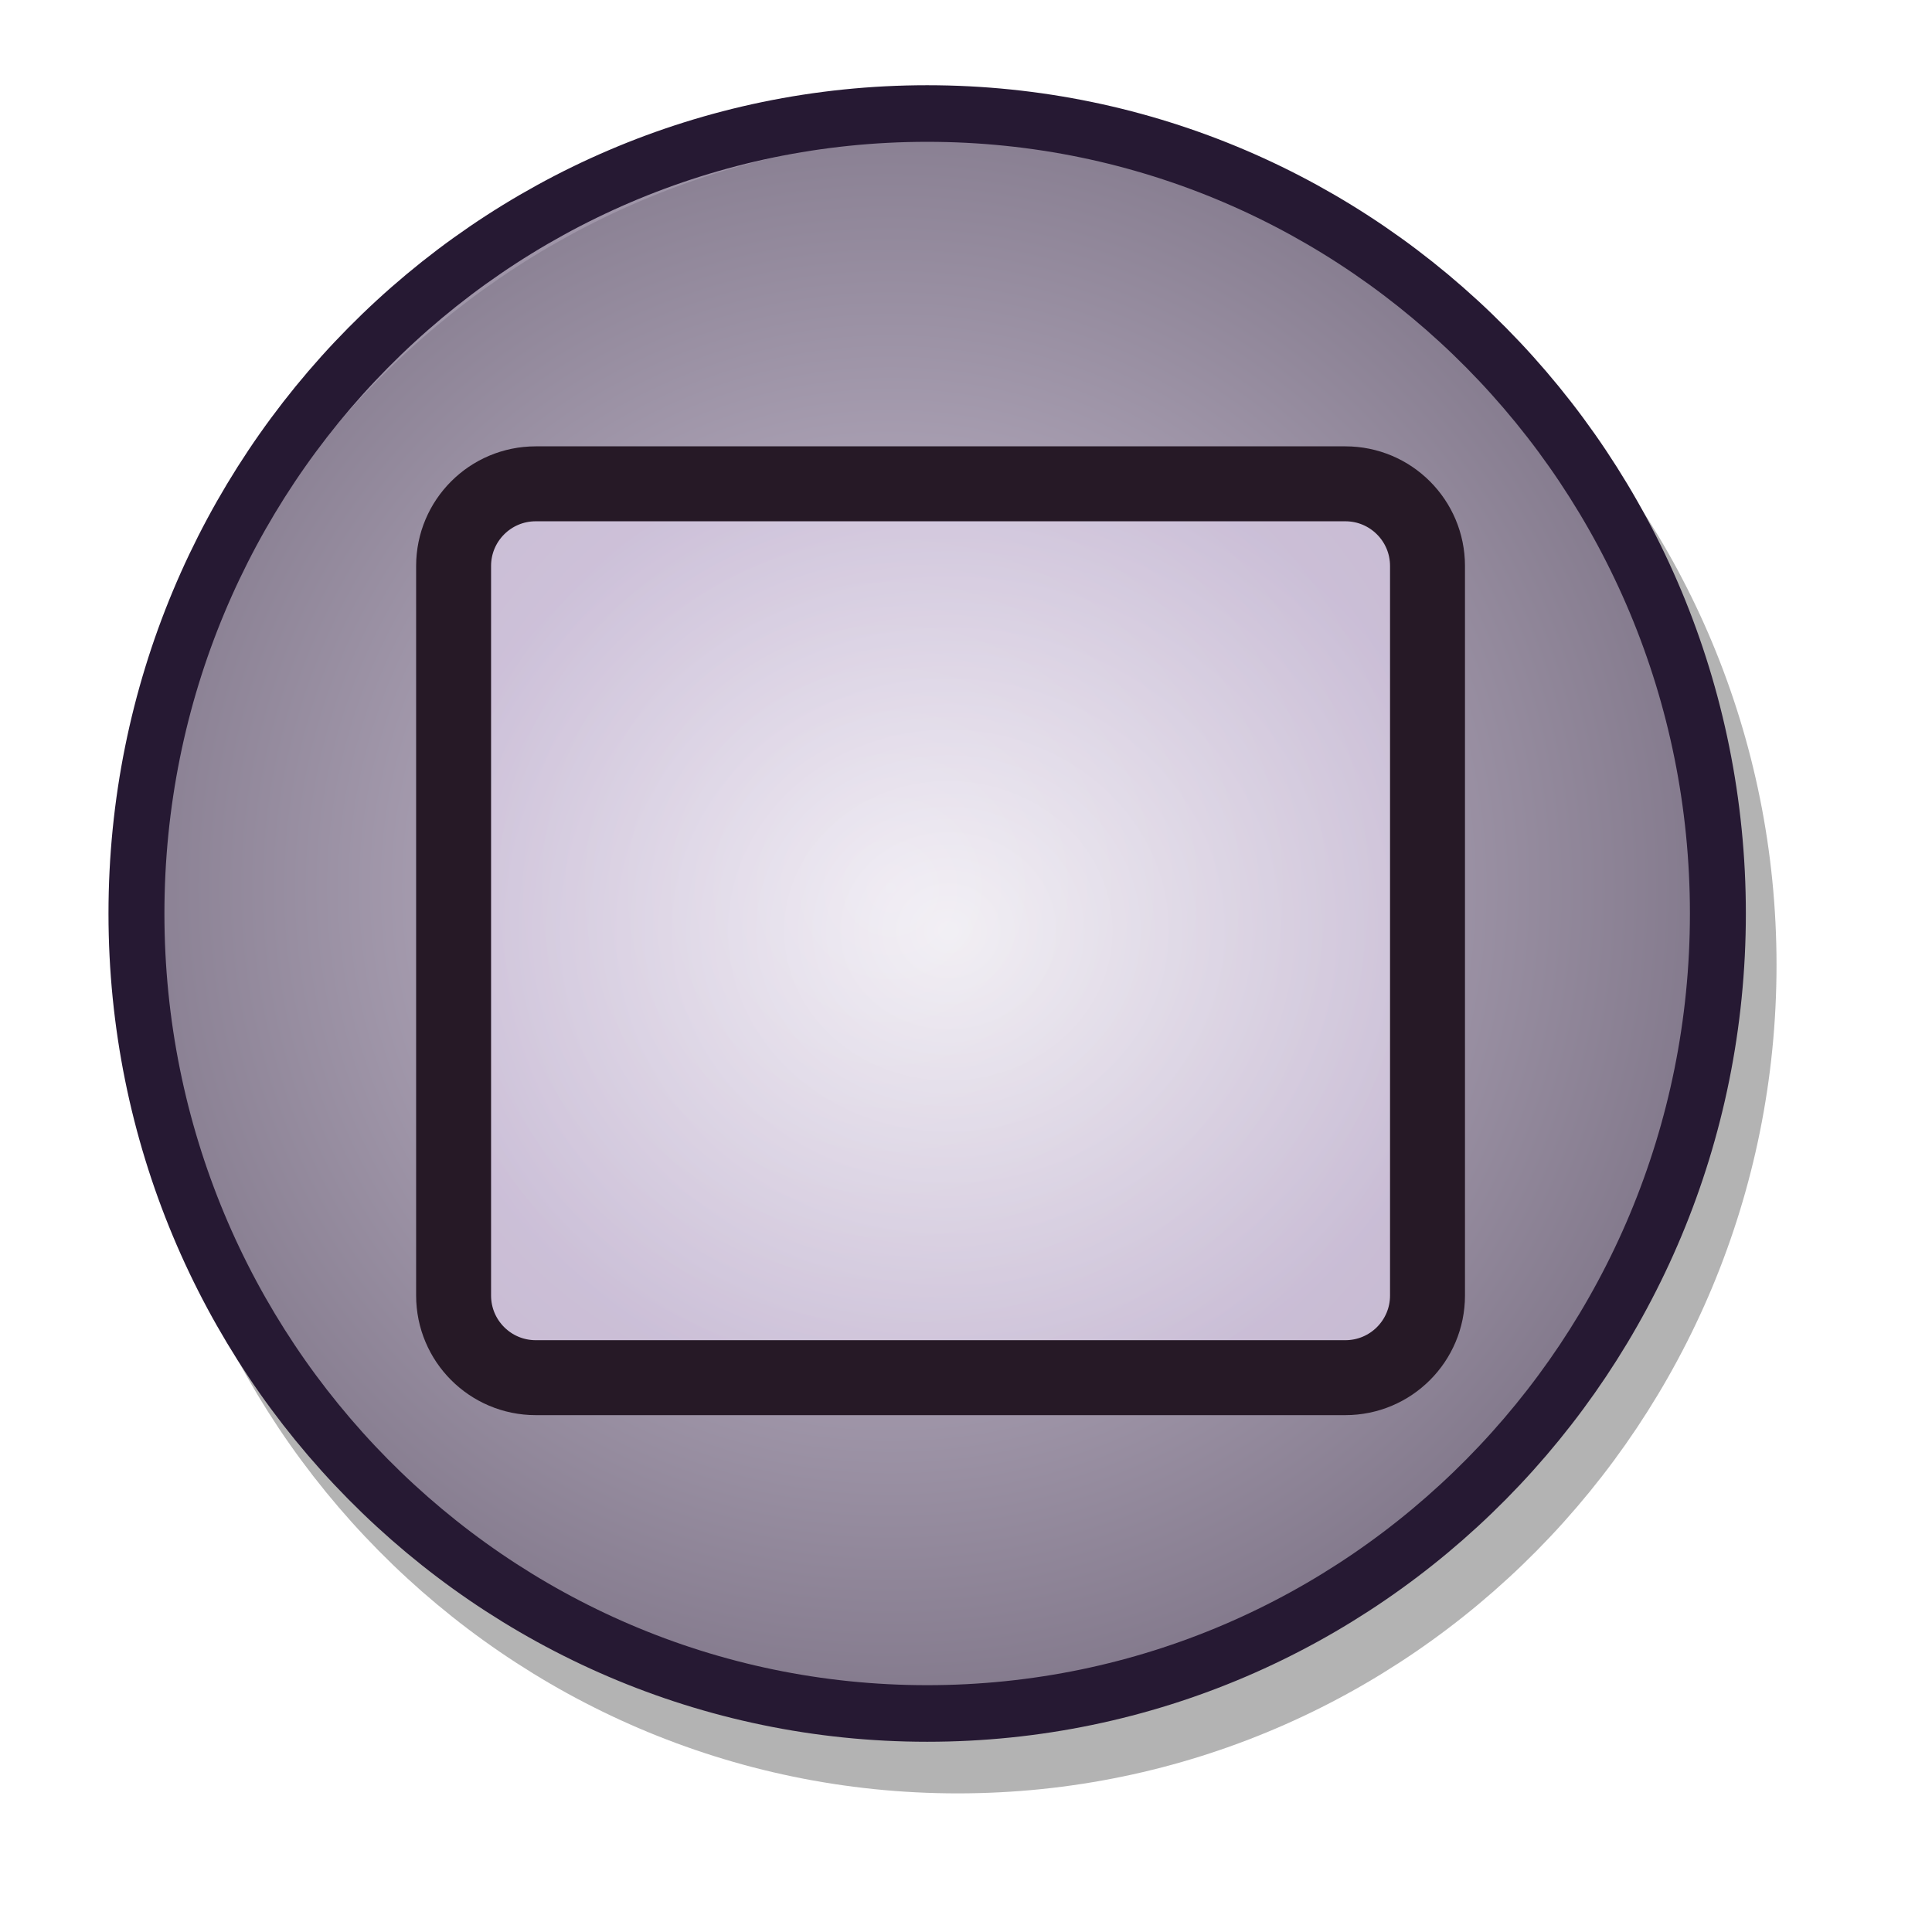
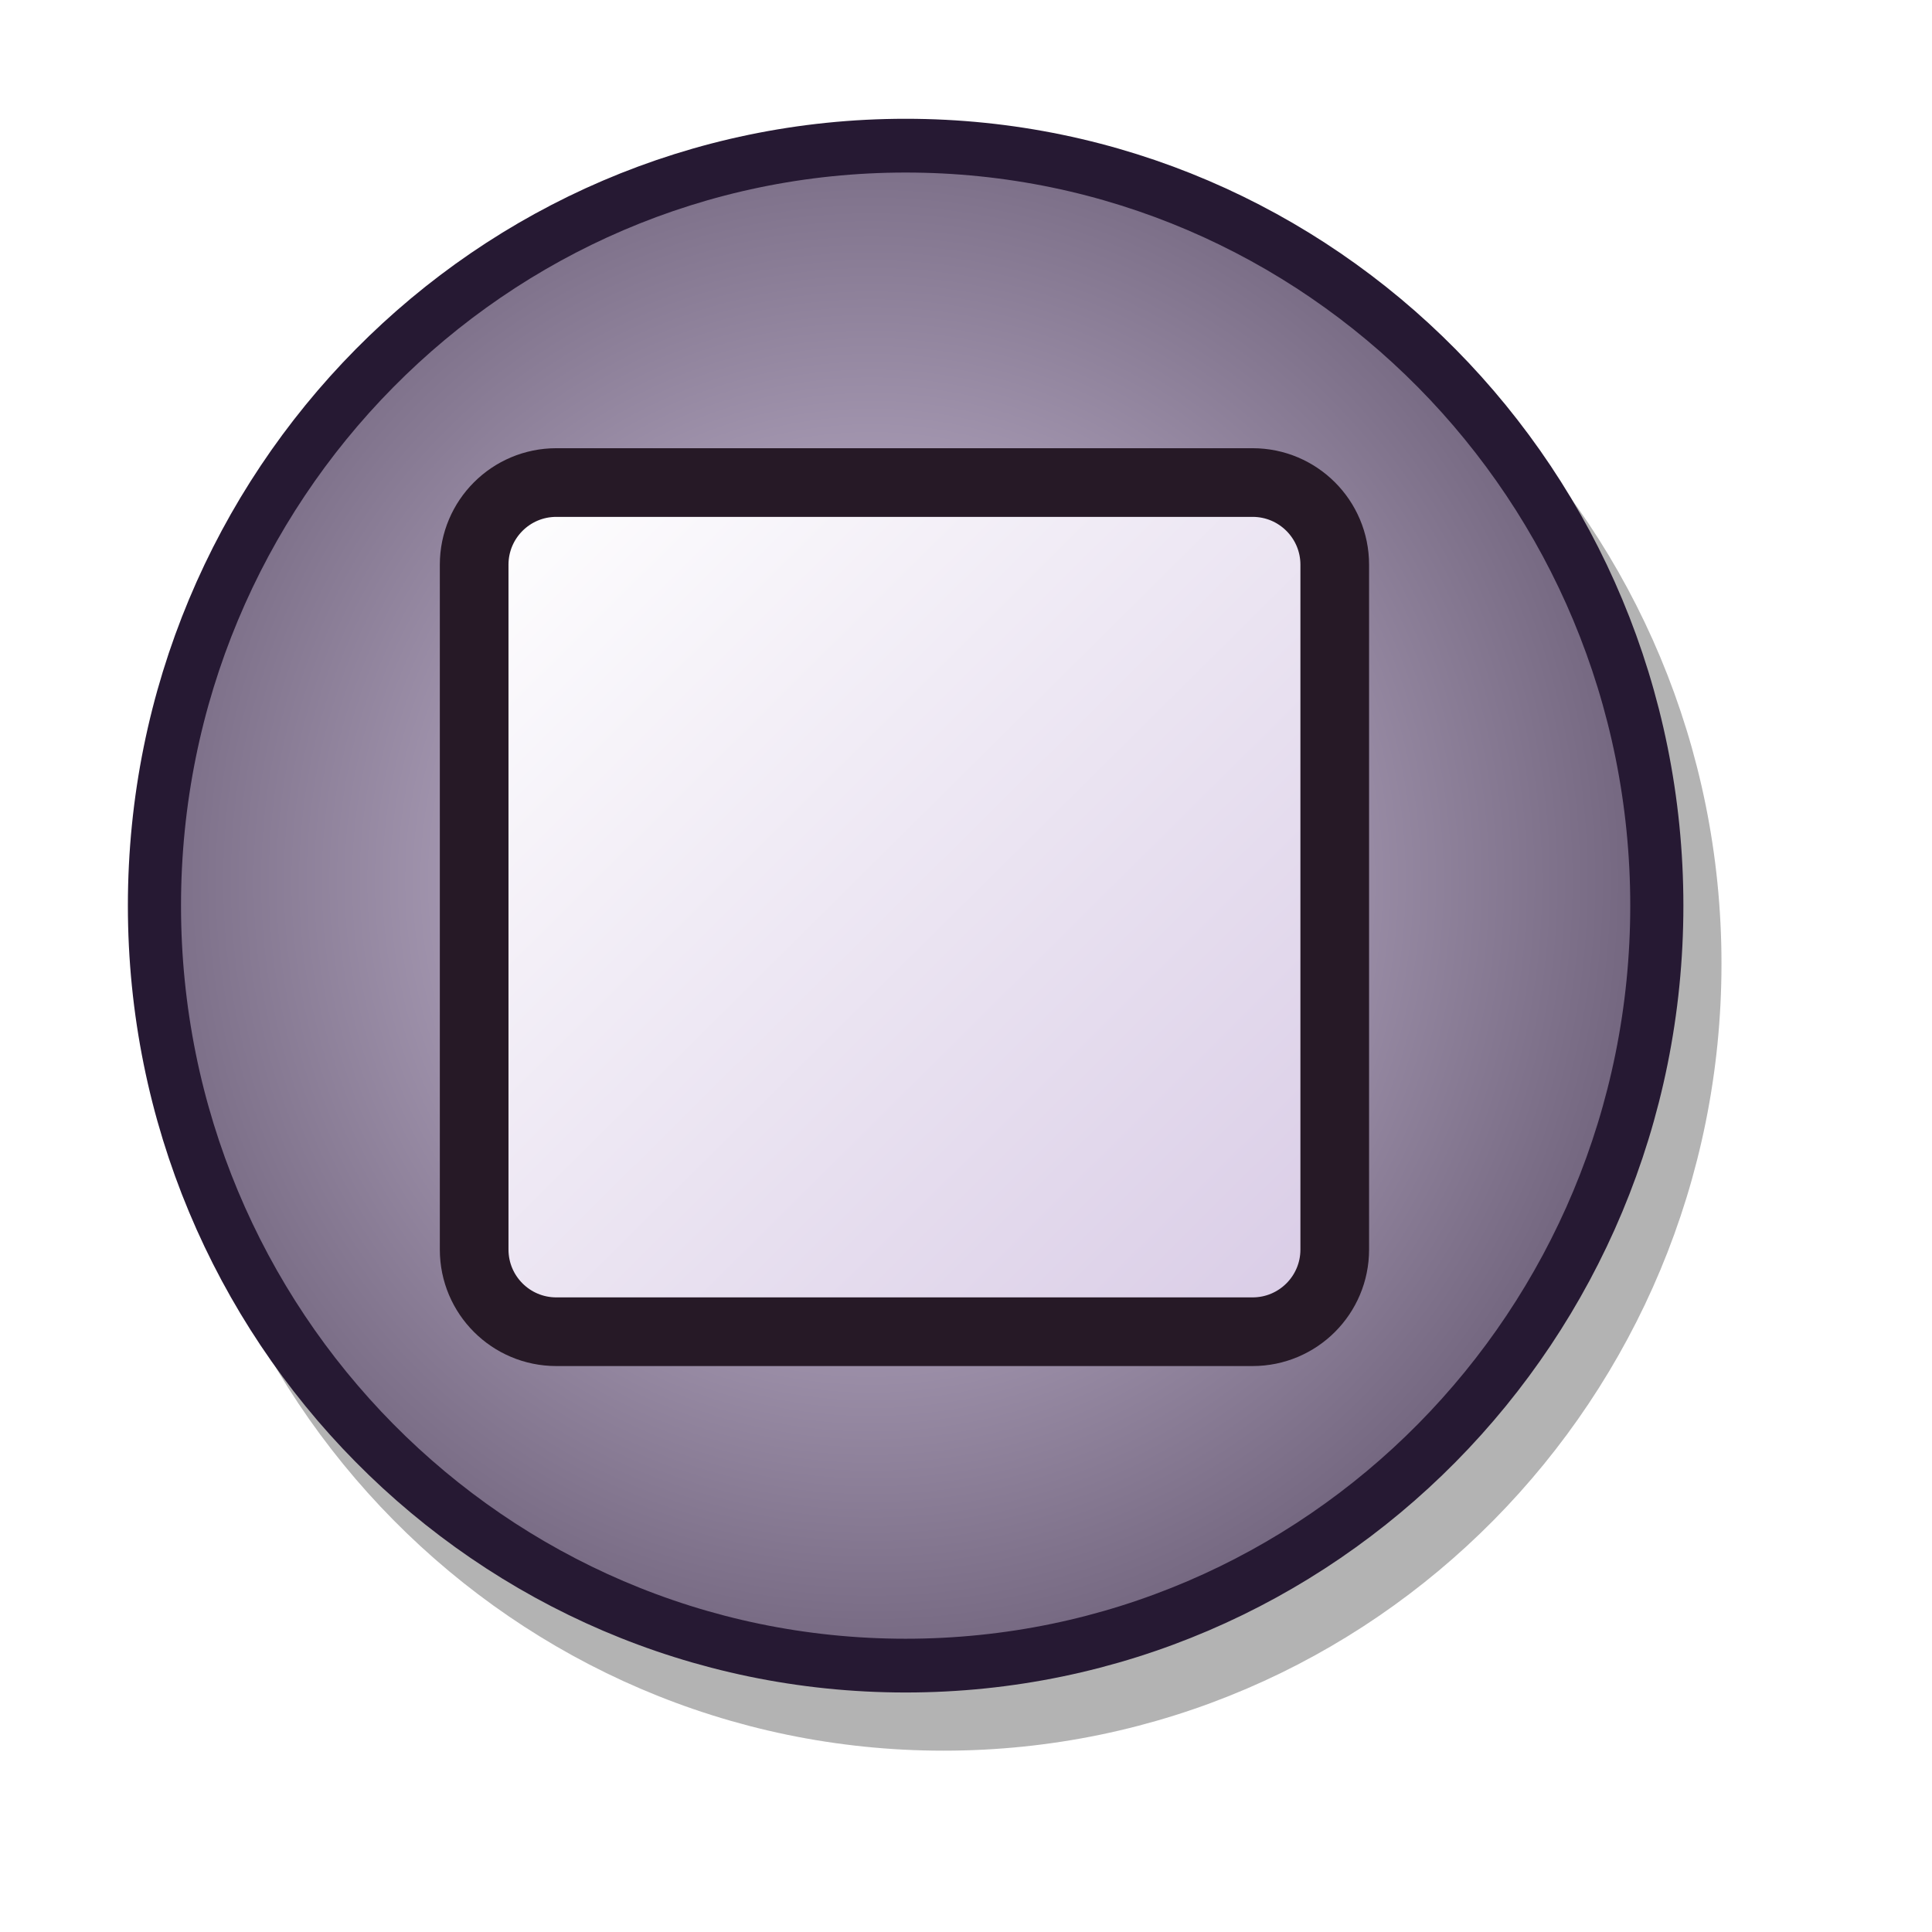
<svg xmlns="http://www.w3.org/2000/svg" xmlns:xlink="http://www.w3.org/1999/xlink" id="svg1" width="48pt" height="48pt">
  <defs id="defs3">
    <linearGradient id="linearGradient599">
      <stop style="stop-color:#ffffff;stop-opacity:1;" offset="0" id="stop600" />
      <stop style="stop-color:#d9cce6;stop-opacity:1;" offset="1" id="stop601" />
    </linearGradient>
    <linearGradient id="linearGradient584">
      <stop style="stop-color:#ffffff;stop-opacity:1;" offset="0" id="stop585" />
      <stop style="stop-color:#ffffff;stop-opacity:0;" offset="1" id="stop586" />
    </linearGradient>
    <linearGradient id="linearGradient578">
      <stop style="stop-color:#d9cce6;stop-opacity:1;" offset="0" id="stop579" />
      <stop style="stop-color:#73667f;stop-opacity:1;" offset="1" id="stop580" />
    </linearGradient>
-     <linearGradient xlink:href="#linearGradient599" id="linearGradient581" x1="0" y1="-0" x2="0.989" y2="0.984" />
+     <linearGradient xlink:href="#linearGradient599" id="linearGradient581" x1="0.008" y1="0.993" x2="0.977" y2="0.015" />
    <linearGradient xlink:href="#linearGradient578" id="linearGradient583" x1="0" y1="0" x2="1" y2="0" />
    <linearGradient xlink:href="#linearGradient599" id="linearGradient860" x1="0" y1="0" x2="0.989" y2="0.975" />
    <linearGradient xlink:href="#linearGradient578" id="linearGradient861" x1="0" y1="-0" x2="0.989" y2="0.984" />
    <linearGradient xlink:href="#linearGradient584" id="linearGradient862" x1="-0.085" y1="-0.133" x2="0.995" y2="0.969" />
-     <radialGradient xlink:href="#linearGradient599" id="radialGradient595" cx="0.5" cy="0.492" r="0.549" fx="0.5" fy="0.492" />
+     <radialGradient xlink:href="#linearGradient599" id="radialGradient595" cx="0.523" cy="0.53" r="0.408" fx="0.523" fy="0.53" />
    <radialGradient xlink:href="#linearGradient578" id="radialGradient670" cx="0.477" cy="0.484" r="0.519" fx="0.477" fy="0.484" />
  </defs>
-   <g transform="matrix(0.988431,0,0,1,-8.819200e-2,-0.3314)" style="font-size:12;opacity:0.3;stroke:#000000;" id="g677">
-     <ellipse cx="47.596" cy="41.556" rx="28.881" ry="28.881" transform="matrix(0.917566,0,0,0.917566,-11.48724,-5.833475)" style="fill-rule:evenodd;stroke-width:2.054;" id="path675" />
-     <ellipse cx="42.107" cy="34.268" rx="21.773" ry="21.773" transform="matrix(0.934849,0,0,0.934849,-7.035911,0.205833)" style="fill-rule:evenodd;stroke-width:1pt;" id="path676" />
+   <g transform="matrix(0.939009,0,0,0.95,1.035344,1.24093)" style="font-size:12;opacity:0.3;stroke:#000000;" id="g677">
+     <ellipse cx="47.596" cy="41.556" rx="28.881" ry="28.881" transform="matrix(0.917566,0,0,0.917566,-11.48724,-5.833475)" style="fill-rule:evenodd;stroke-width:2.054;" id="path675" d="M 76.477 41.556 A 28.881 28.881 0 1 0 18.714,41.556 A 28.881 28.881 0 1 0 76.477 41.556 z" />
+     <ellipse cx="42.107" cy="34.268" rx="21.773" ry="21.773" transform="matrix(0.934849,0,0,0.934849,-7.035911,0.205833)" style="fill-rule:evenodd;stroke-width:1pt;" id="path676" d="M 63.881 34.268 A 21.773 21.773 0 1 0 20.334,34.268 A 21.773 21.773 0 1 0 63.881 34.268 z" />
  </g>
-   <ellipse cx="47.596" cy="41.556" rx="28.881" ry="28.881" transform="matrix(0.90695,0,0,0.917565,-12.4535,-7.86953)" style="font-size:12;fill:url(#radialGradient670);fill-opacity:0.75;fill-rule:evenodd;stroke:#261933;stroke-width:2.043;stroke-dasharray:none;" id="path594" />
-   <rect style="font-size:12;fill:url(#radialGradient595);fill-opacity:0.75;fill-rule:evenodd;stroke:#261926;stroke-width:1.862pt;" id="rect596" width="29.61" height="32.262" x="16.027" y="-47.288" ry="2.721" transform="matrix(1.366424e-17,1,-1,2.743769e-16,0,0)" />
+   <ellipse cx="47.596" cy="41.556" rx="28.881" ry="28.881" transform="matrix(0.861603,0,0,0.871687,-11.00858,-6.223432)" style="font-size:12;fill:url(#radialGradient670);fill-opacity:1;fill-rule:evenodd;stroke:#261933;stroke-width:2.043;" id="path594" d="M 76.477 41.556 A 28.881 28.881 0 1 0 18.714,41.556 A 28.881 28.881 0 1 0 76.477 41.556 z" />
+   <rect style="font-size:12;fill:url(#linearGradient581);fill-opacity:1;fill-rule:evenodd;stroke:#261926;stroke-width:1.706pt;" id="rect596" width="28.13" height="28.508" x="16.288" y="-44.512" ry="2.721" transform="matrix(1.270987e-17,1,-1,2.949794e-16,-0.296881,-0.303138)" rx="2.721" />
</svg>
